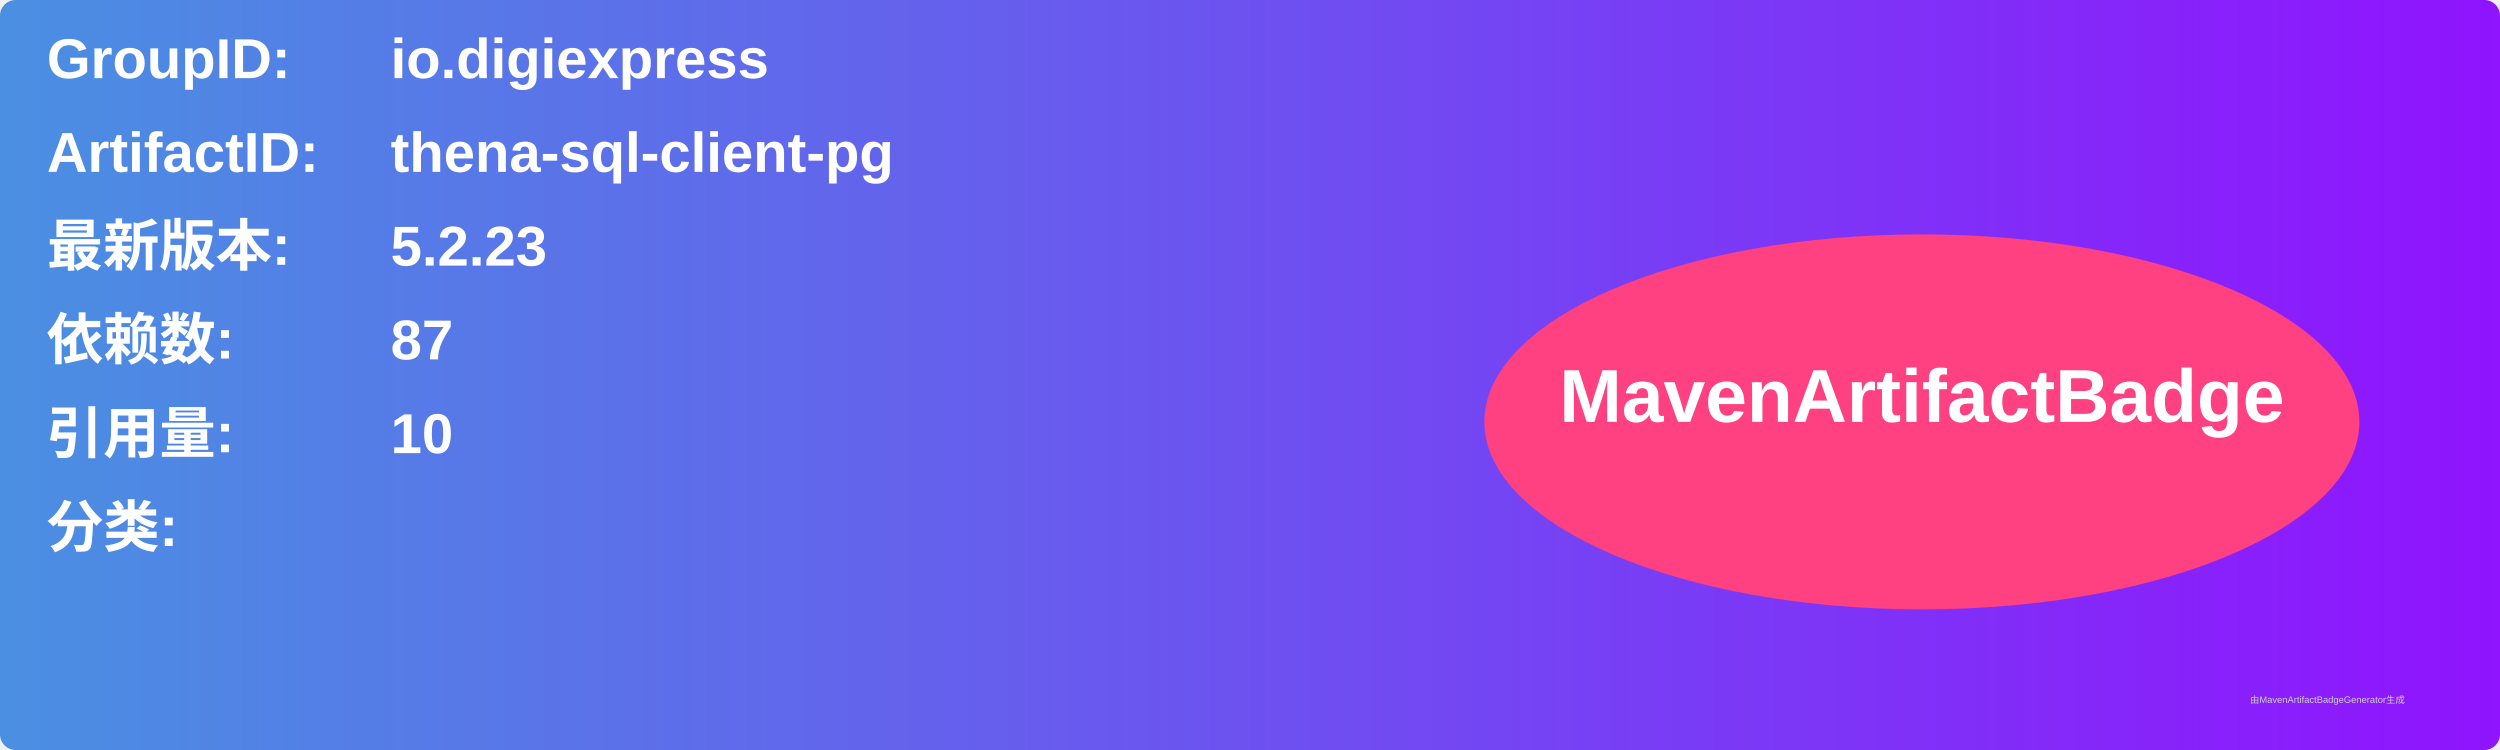
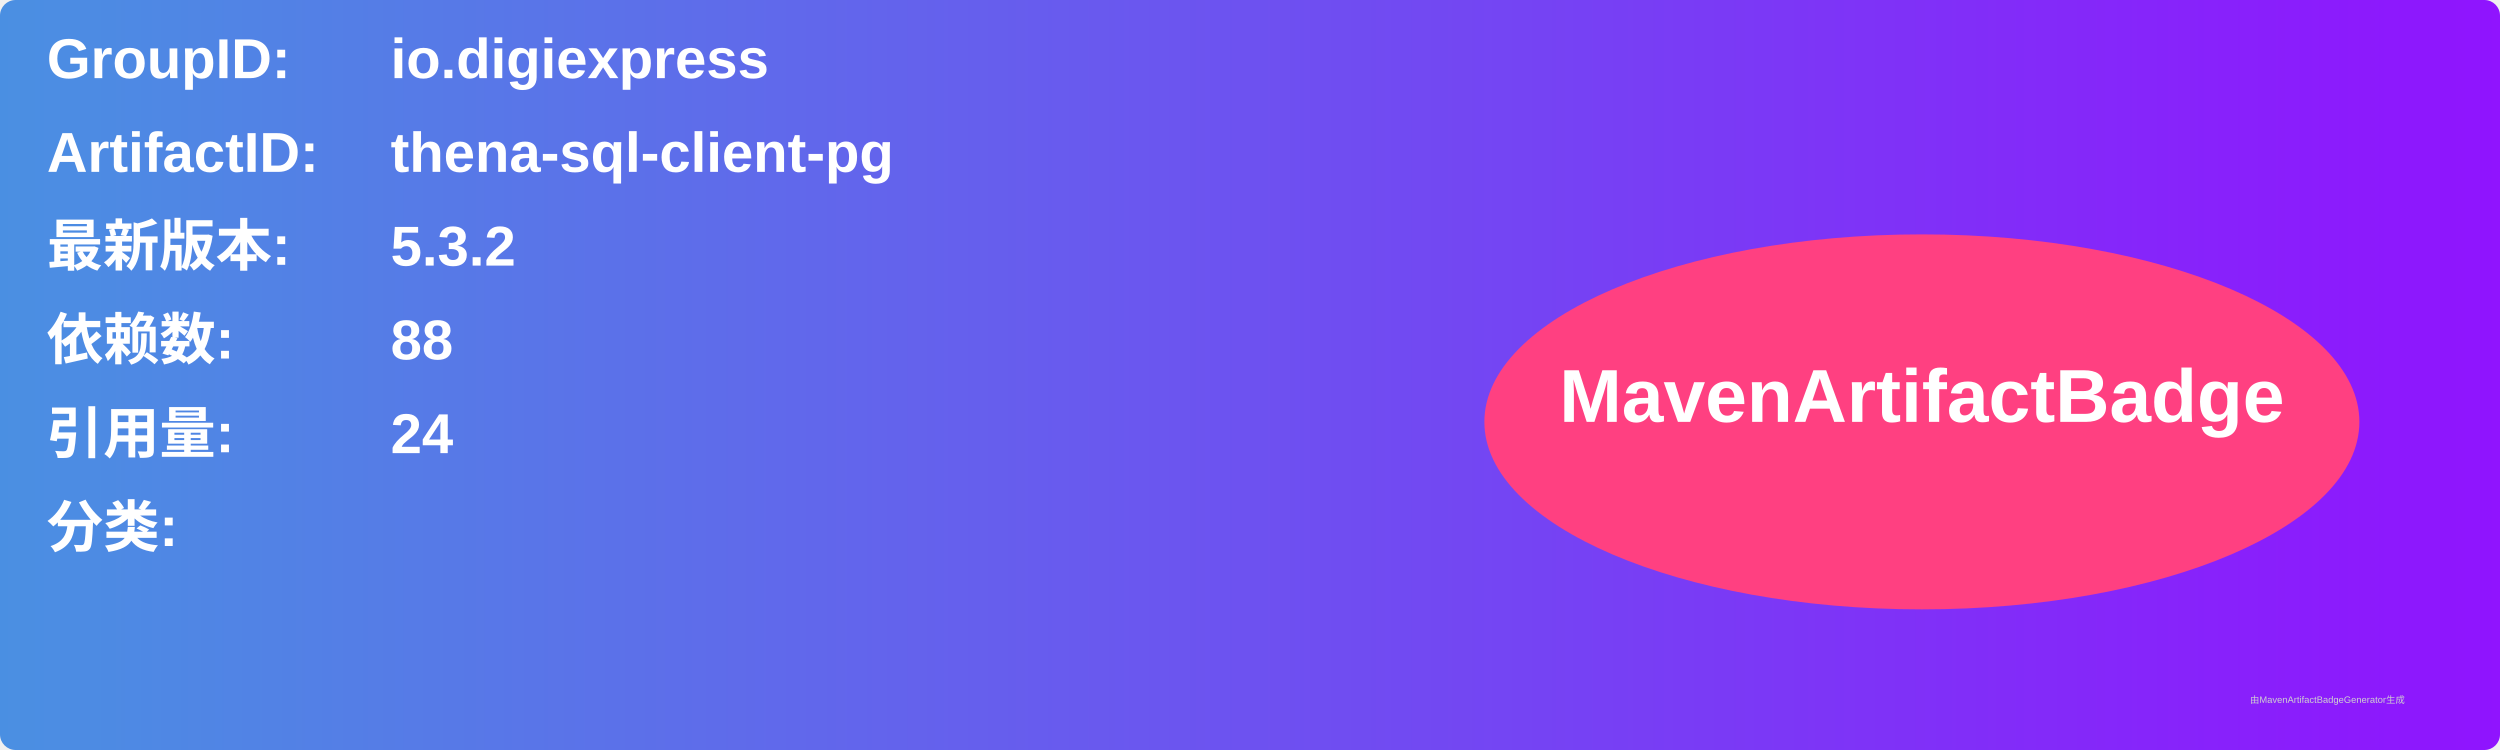
<svg xmlns="http://www.w3.org/2000/svg" width="800" height="240" viewBox="0 0 800 240">
  <linearGradient id="grad" x1="0%" y1="0%" x2="100%" y2="0%">
    <stop offset="0%" stop-color="#4a90e2" />
    <stop offset="100%" stop-color="#9013fe" />
  </linearGradient>
  <rect width="100%" height="100%" rx="5" ry="5" fill="url(#grad)" />
  <g transform="translate(15, 15)">
    <text x="0" y="10" font-family="Arial" font-size="18" fill="white" font-weight="bold" width="260">GroupID:</text>
    <text x="110" y="10" font-family="Arial" font-size="18" fill="white" font-weight="bold" width="460">io.digiexpress</text>
    <text x="0" y="40" font-family="Arial" font-size="18" fill="white" font-weight="bold" width="260">ArtifactID:</text>
    <text x="110" y="40" font-family="Arial" font-size="18" fill="white" font-weight="bold" width="460">thena-sql-client-pg</text>
    <text x="0" y="70" font-family="Arial" font-size="18" fill="white" font-weight="bold">最新版本:</text>
    <text x="110" y="70" font-family="Arial" font-size="18" fill="white" font-weight="bold">
-       <tspan font-weight="bold">5.2.23</tspan>
+       <tspan font-weight="bold">5.3.2</tspan>
    </text>
    <text x="0" y="100" font-family="Arial" font-size="18" fill="white" font-weight="bold">依赖数: </text>
    <text x="110" y="100" font-family="Arial" font-size="18" fill="white">
-       <tspan font-weight="bold">87</tspan>
+       <tspan font-weight="bold">88</tspan>
    </text>
    <text x="0" y="130" font-family="Arial" font-size="18" fill="white" font-weight="bold">引用量: </text>
    <text x="110" y="130" font-family="Arial" font-size="18" fill="white">
-       <tspan font-weight="bold">10</tspan>
+       <tspan font-weight="bold">24</tspan>
    </text>
    <text x="0" y="160" font-family="Arial" font-size="18" fill="white" font-weight="bold">分类:</text>
    <text x="10" y="190" font-family="Arial" font-size="10" fill="white">
      <tspan font-weight="bold" />
    </text>
    <ellipse cx="600" cy="120" rx="140" ry="60" fill="#ff4081" />
    <text x="600" y="120" text-anchor="middle" font-family="Arial" font-size="24" fill="white" font-weight="bold">MavenArtifactBadge</text>
  </g>
  <text x="720" y="225" font-family="Arial" font-size="3" fill="#d0d0d0">由MavenArtifactBadgeGenerator生成</text>
</svg>
